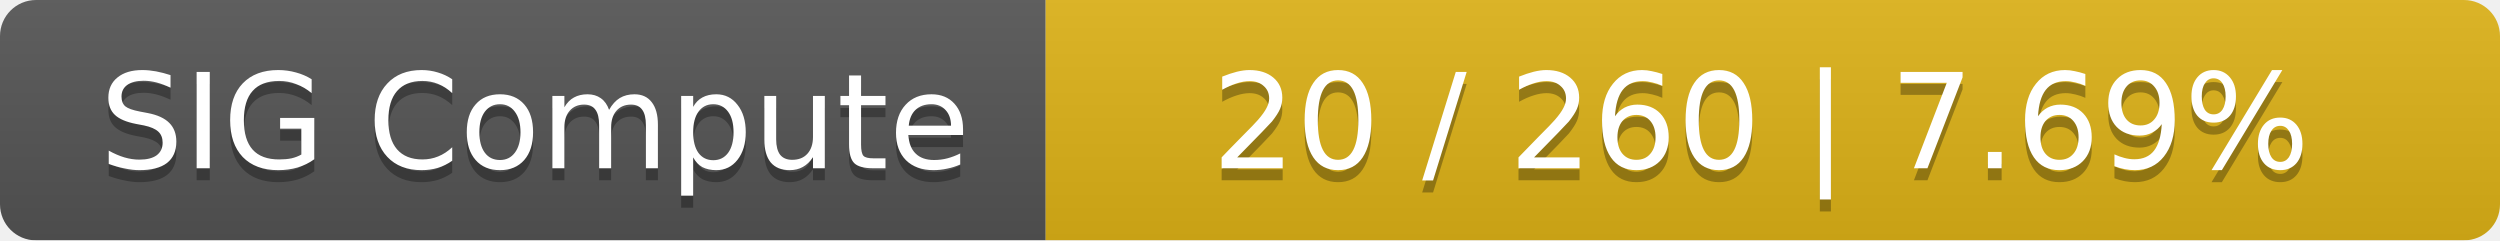
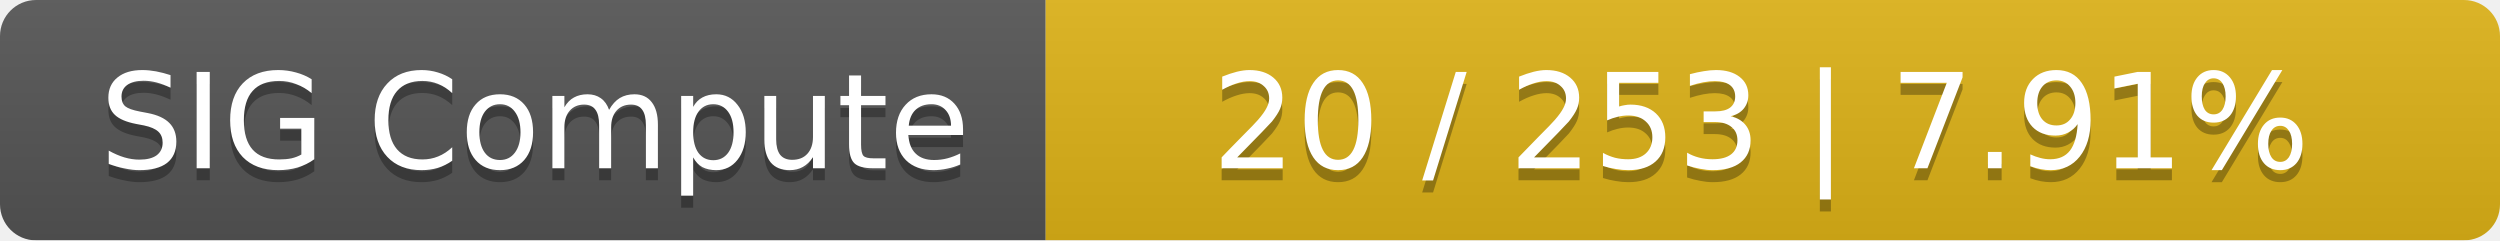
<svg xmlns="http://www.w3.org/2000/svg" width="208" height="20">
  <linearGradient id="smooth" x2="0" y2="100%">
    <stop offset="0" stop-color="#bbb" stop-opacity=".1" />
    <stop offset="1" stop-opacity=".1" />
  </linearGradient>
  <mask id="round">
    <rect width="208" height="20" rx="3" fill="#fff" />
  </mask>
  <g mask="url(#round)">
    <rect width="87" height="20" fill="#555" />
    <rect x="87" width="121" height="20" fill="#dfb317" />
    <rect width="208" height="20" fill="url(#smooth)" />
  </g>
  <g fill="#fff" text-anchor="middle" font-family="DejaVu Sans,Verdana,Geneva,sans-serif" font-size="11">
    <text x="44.5" y="15" fill="#010101" fill-opacity=".3">SIG Compute</text>
    <text x="44.5" y="14">SIG Compute</text>
-     <text x="146.5" y="15" fill="#010101" fill-opacity=".3">20 / 260    |    7.69%</text>
-     <text x="146.5" y="14">20 / 260    |    7.69%</text>
+     <text x="146.5" y="15" fill="#010101" fill-opacity=".3">20 / 253    |    7.91%</text>
+     <text x="146.5" y="14">20 / 253    |    7.91%</text>
  </g>
</svg>
